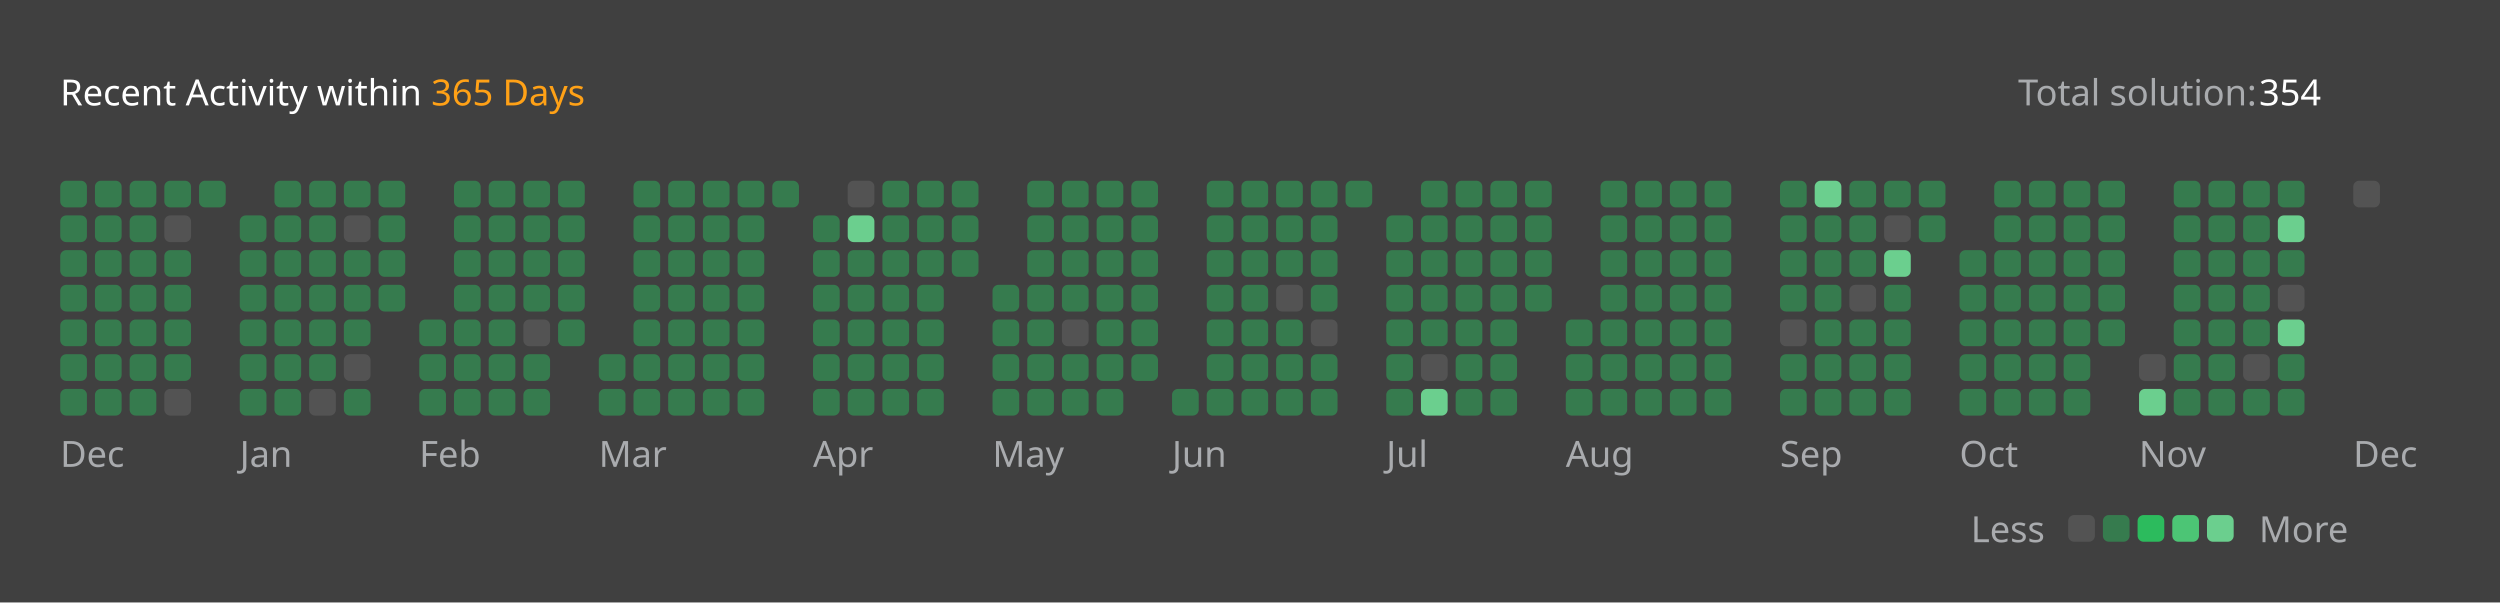
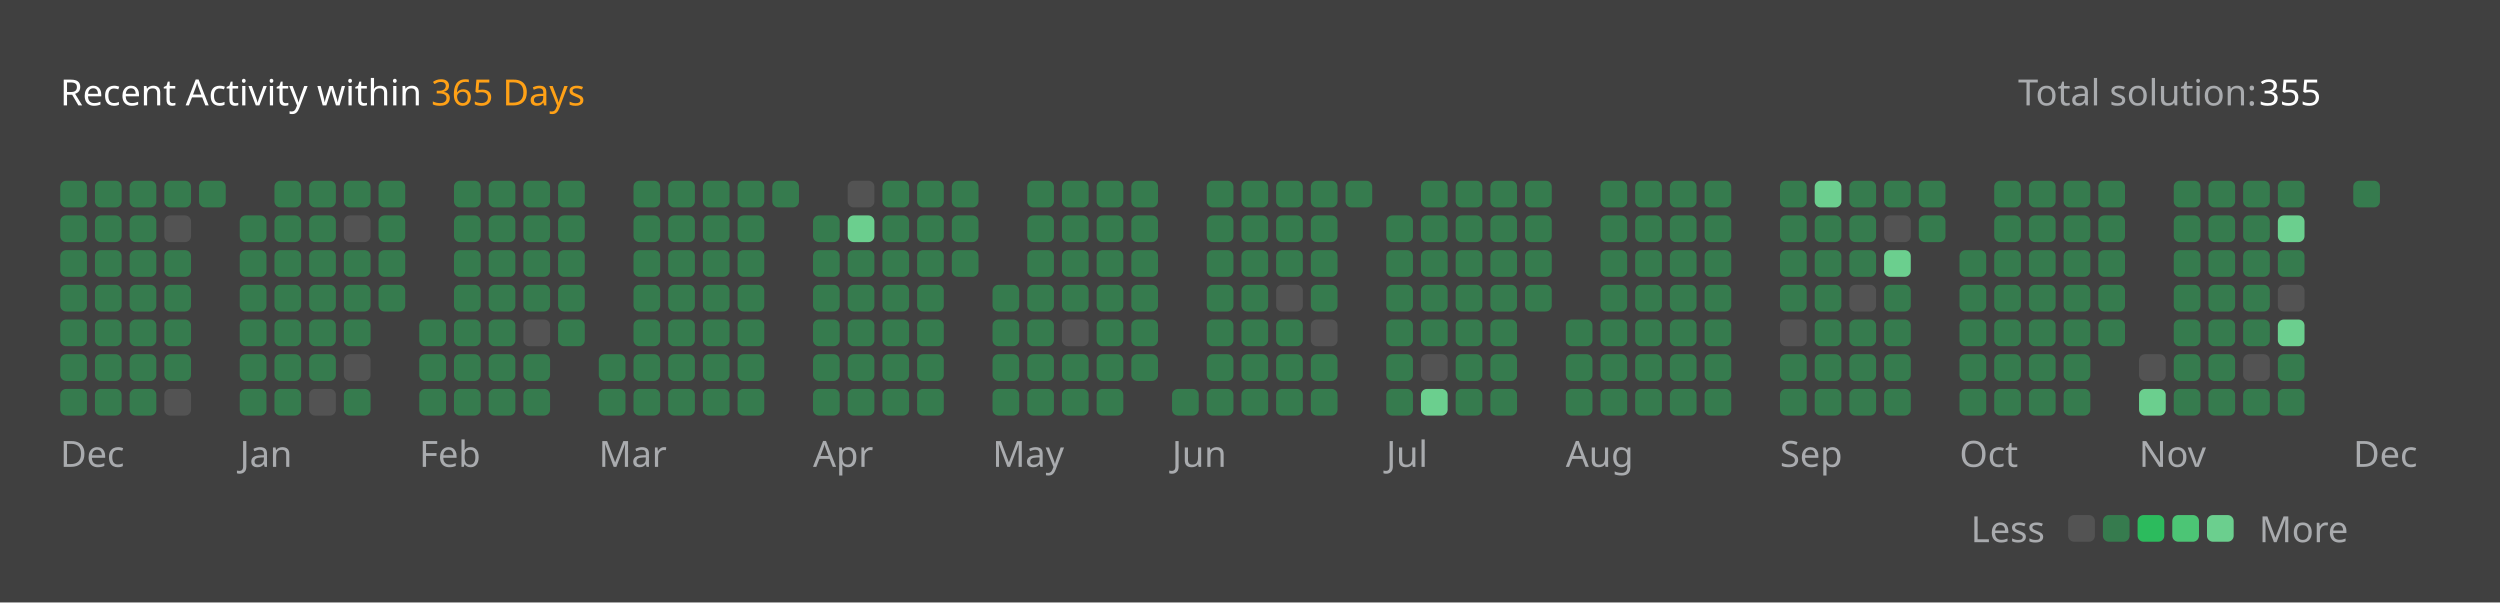
<svg xmlns="http://www.w3.org/2000/svg" version="1.1" height="200" width="830" viewBox="0 0 830 200">
  <style>*{font-family: "Segoe UI", Tahoma, Geneva, Verdana, sans-serif;}</style>
  <style>.title{font-weight: 500;font-size: 1rem;}</style>
  <style>.rotate-90{transform: rotate(-90deg);transform-origin: center;transform-box: fill-box;}</style>
  <style>.state{font-size: .75rem;}</style>
  <style>.light{color: #ffffff;fill: #ffffff;}</style>
  <style>.light-gray{color: #eff2f699;fill: #eff2f699;}</style>
  <style>.dark-gray{color: #ebebf54d;fill: #ebebf54d;}</style>
  <style>.gray{color: #747474;fill: #747474;}</style>
  <style>.orange{color: #ffa116;fill: #ffa116;}</style>
  <style>.background{color: #404040;fill: #404040;}</style>
  <style>.level-1-block{fill: #ffffff1a;}</style>
  <style>.level-2-block{fill: #2cb55d80;}</style>
  <style>.level-3-block{fill: #2cbb5dff;}</style>
  <style>.level-4-block{fill: #4cc575ff;}</style>
  <style>.level-5-block{fill: #6bcf8eff;}</style>
  <rect fill="#404040" x="0" y="0" width="830" height="200" rx="0.5rem" />
  <g text-anchor="start" text-decoration="1" class="title">
    <text x="20" y="35">
      <tspan class="light">Recent Activity within</tspan>
      <tspan class="orange">365 Days</tspan>
    </text>
  </g>
  <g class="state">
    <text x="670" y="35" class="light-gray"> Total solution: </text>
-     <text x="750" y="35" class="light"> 354 </text>
+     <text x="750" y="35" class="light"> 355 </text>
    <text x="678.88" y="180" class="light-gray" text-anchor="end">Less</text>
    <rect x="686.64" y="171" width="8.86" height="8.86" rx="2" ry="2" class="level-1-block" />
    <rect x="698.16" y="171" width="8.86" height="8.86" rx="2" ry="2" class="level-2-block" />
    <rect x="709.68" y="171" width="8.86" height="8.86" rx="2" ry="2" class="level-3-block" />
    <rect x="721.2" y="171" width="8.86" height="8.86" rx="2" ry="2" class="level-4-block" />
    <rect x="732.72" y="171" width="8.86" height="8.86" rx="2" ry="2" class="level-5-block" />
    <text x="750" y="180" class="light-gray">More</text>
  </g>
  <g x="20" y="60">
    <g x="20" y="60">
      <g x="20.0" y="60">
        <rect x="20.0" y="60.0" width="8.86" height="8.86" rx="2" ry="2" class="level-2-block" />
        <rect x="20.0" y="71.52" width="8.86" height="8.86" rx="2" ry="2" class="level-2-block" />
        <rect x="20.0" y="83.04" width="8.86" height="8.86" rx="2" ry="2" class="level-2-block" />
        <rect x="20.0" y="94.56" width="8.86" height="8.86" rx="2" ry="2" class="level-2-block" />
        <rect x="20.0" y="106.08" width="8.86" height="8.86" rx="2" ry="2" class="level-2-block" />
        <rect x="20.0" y="117.6" width="8.86" height="8.86" rx="2" ry="2" class="level-2-block" />
        <rect x="20.0" y="129.12" width="8.86" height="8.86" rx="2" ry="2" class="level-2-block" />
      </g>
      <g x="31.52" y="60">
        <rect x="31.52" y="60.0" width="8.86" height="8.86" rx="2" ry="2" class="level-2-block" />
        <rect x="31.52" y="71.52" width="8.86" height="8.86" rx="2" ry="2" class="level-2-block" />
        <rect x="31.52" y="83.04" width="8.86" height="8.86" rx="2" ry="2" class="level-2-block" />
        <rect x="31.52" y="94.56" width="8.86" height="8.86" rx="2" ry="2" class="level-2-block" />
        <rect x="31.52" y="106.08" width="8.86" height="8.86" rx="2" ry="2" class="level-2-block" />
        <rect x="31.52" y="117.6" width="8.86" height="8.86" rx="2" ry="2" class="level-2-block" />
        <rect x="31.52" y="129.12" width="8.86" height="8.86" rx="2" ry="2" class="level-2-block" />
      </g>
      <g x="43.04" y="60">
        <rect x="43.04" y="60.0" width="8.86" height="8.86" rx="2" ry="2" class="level-2-block" />
        <rect x="43.04" y="71.52" width="8.86" height="8.86" rx="2" ry="2" class="level-2-block" />
        <rect x="43.04" y="83.04" width="8.86" height="8.86" rx="2" ry="2" class="level-2-block" />
        <rect x="43.04" y="94.56" width="8.86" height="8.86" rx="2" ry="2" class="level-2-block" />
        <rect x="43.04" y="106.08" width="8.86" height="8.86" rx="2" ry="2" class="level-2-block" />
        <rect x="43.04" y="117.6" width="8.86" height="8.86" rx="2" ry="2" class="level-2-block" />
        <rect x="43.04" y="129.12" width="8.86" height="8.86" rx="2" ry="2" class="level-2-block" />
      </g>
      <g x="54.56" y="60">
        <rect x="54.56" y="60.0" width="8.86" height="8.86" rx="2" ry="2" class="level-2-block" />
        <rect x="54.56" y="71.52" width="8.86" height="8.86" rx="2" ry="2" class="level-1-block" />
        <rect x="54.56" y="83.04" width="8.86" height="8.86" rx="2" ry="2" class="level-2-block" />
        <rect x="54.56" y="94.56" width="8.86" height="8.86" rx="2" ry="2" class="level-2-block" />
        <rect x="54.56" y="106.08" width="8.86" height="8.86" rx="2" ry="2" class="level-2-block" />
        <rect x="54.56" y="117.6" width="8.86" height="8.86" rx="2" ry="2" class="level-2-block" />
        <rect x="54.56" y="129.12" width="8.86" height="8.86" rx="2" ry="2" class="level-1-block" />
      </g>
      <g x="66.08" y="60">
        <rect x="66.08" y="60.0" width="8.86" height="8.86" rx="2" ry="2" class="level-2-block" />
      </g>
      <text x="20.0" y="155" class="light-gray state">Dec</text>
    </g>
  </g>
  <g x="79.6" y="60">
    <g x="79.6" y="60">
      <g x="79.6" y="60">
        <rect x="79.6" y="71.52" width="8.86" height="8.86" rx="2" ry="2" class="level-2-block" />
        <rect x="79.6" y="83.04" width="8.86" height="8.86" rx="2" ry="2" class="level-2-block" />
        <rect x="79.6" y="94.56" width="8.86" height="8.86" rx="2" ry="2" class="level-2-block" />
        <rect x="79.6" y="106.08" width="8.86" height="8.86" rx="2" ry="2" class="level-2-block" />
        <rect x="79.6" y="117.6" width="8.86" height="8.86" rx="2" ry="2" class="level-2-block" />
        <rect x="79.6" y="129.12" width="8.86" height="8.86" rx="2" ry="2" class="level-2-block" />
      </g>
      <g x="91.12" y="60">
        <rect x="91.12" y="60.0" width="8.86" height="8.86" rx="2" ry="2" class="level-2-block" />
        <rect x="91.12" y="71.52" width="8.86" height="8.86" rx="2" ry="2" class="level-2-block" />
        <rect x="91.12" y="83.04" width="8.86" height="8.86" rx="2" ry="2" class="level-2-block" />
        <rect x="91.12" y="94.56" width="8.86" height="8.86" rx="2" ry="2" class="level-2-block" />
        <rect x="91.12" y="106.08" width="8.86" height="8.86" rx="2" ry="2" class="level-2-block" />
        <rect x="91.12" y="117.6" width="8.86" height="8.86" rx="2" ry="2" class="level-2-block" />
        <rect x="91.12" y="129.12" width="8.86" height="8.86" rx="2" ry="2" class="level-2-block" />
      </g>
      <g x="102.64" y="60">
        <rect x="102.64" y="60.0" width="8.86" height="8.86" rx="2" ry="2" class="level-2-block" />
        <rect x="102.64" y="71.52" width="8.86" height="8.86" rx="2" ry="2" class="level-2-block" />
        <rect x="102.64" y="83.04" width="8.86" height="8.86" rx="2" ry="2" class="level-2-block" />
        <rect x="102.64" y="94.56" width="8.86" height="8.86" rx="2" ry="2" class="level-2-block" />
        <rect x="102.64" y="106.08" width="8.86" height="8.86" rx="2" ry="2" class="level-2-block" />
        <rect x="102.64" y="117.6" width="8.86" height="8.86" rx="2" ry="2" class="level-2-block" />
        <rect x="102.64" y="129.12" width="8.86" height="8.86" rx="2" ry="2" class="level-1-block" />
      </g>
      <g x="114.16" y="60">
        <rect x="114.16" y="60.0" width="8.86" height="8.86" rx="2" ry="2" class="level-2-block" />
        <rect x="114.16" y="71.52" width="8.86" height="8.86" rx="2" ry="2" class="level-1-block" />
        <rect x="114.16" y="83.04" width="8.86" height="8.86" rx="2" ry="2" class="level-2-block" />
        <rect x="114.16" y="94.56" width="8.86" height="8.86" rx="2" ry="2" class="level-2-block" />
        <rect x="114.16" y="106.08" width="8.86" height="8.86" rx="2" ry="2" class="level-2-block" />
        <rect x="114.16" y="117.6" width="8.86" height="8.86" rx="2" ry="2" class="level-1-block" />
        <rect x="114.16" y="129.12" width="8.86" height="8.86" rx="2" ry="2" class="level-2-block" />
      </g>
      <g x="125.68" y="60">
        <rect x="125.68" y="60.0" width="8.86" height="8.86" rx="2" ry="2" class="level-2-block" />
        <rect x="125.68" y="71.52" width="8.86" height="8.86" rx="2" ry="2" class="level-2-block" />
        <rect x="125.68" y="83.04" width="8.86" height="8.86" rx="2" ry="2" class="level-2-block" />
        <rect x="125.68" y="94.56" width="8.86" height="8.86" rx="2" ry="2" class="level-2-block" />
      </g>
      <text x="79.6" y="155" class="light-gray state">Jan</text>
    </g>
  </g>
  <g x="139.2" y="60">
    <g x="139.2" y="60">
      <g x="139.2" y="60">
        <rect x="139.2" y="106.08" width="8.86" height="8.86" rx="2" ry="2" class="level-2-block" />
        <rect x="139.2" y="117.6" width="8.86" height="8.86" rx="2" ry="2" class="level-2-block" />
        <rect x="139.2" y="129.12" width="8.86" height="8.86" rx="2" ry="2" class="level-2-block" />
      </g>
      <g x="150.72" y="60">
        <rect x="150.72" y="60.0" width="8.86" height="8.86" rx="2" ry="2" class="level-2-block" />
        <rect x="150.72" y="71.52" width="8.86" height="8.86" rx="2" ry="2" class="level-2-block" />
        <rect x="150.72" y="83.04" width="8.86" height="8.86" rx="2" ry="2" class="level-2-block" />
        <rect x="150.72" y="94.56" width="8.86" height="8.86" rx="2" ry="2" class="level-2-block" />
        <rect x="150.72" y="106.08" width="8.86" height="8.86" rx="2" ry="2" class="level-2-block" />
        <rect x="150.72" y="117.6" width="8.86" height="8.86" rx="2" ry="2" class="level-2-block" />
        <rect x="150.72" y="129.12" width="8.86" height="8.86" rx="2" ry="2" class="level-2-block" />
      </g>
      <g x="162.24" y="60">
        <rect x="162.24" y="60.0" width="8.86" height="8.86" rx="2" ry="2" class="level-2-block" />
        <rect x="162.24" y="71.52" width="8.86" height="8.86" rx="2" ry="2" class="level-2-block" />
        <rect x="162.24" y="83.04" width="8.86" height="8.86" rx="2" ry="2" class="level-2-block" />
        <rect x="162.24" y="94.56" width="8.86" height="8.86" rx="2" ry="2" class="level-2-block" />
        <rect x="162.24" y="106.08" width="8.86" height="8.86" rx="2" ry="2" class="level-2-block" />
        <rect x="162.24" y="117.6" width="8.86" height="8.86" rx="2" ry="2" class="level-2-block" />
        <rect x="162.24" y="129.12" width="8.86" height="8.86" rx="2" ry="2" class="level-2-block" />
      </g>
      <g x="173.76" y="60">
        <rect x="173.76" y="60.0" width="8.86" height="8.86" rx="2" ry="2" class="level-2-block" />
        <rect x="173.76" y="71.52" width="8.86" height="8.86" rx="2" ry="2" class="level-2-block" />
        <rect x="173.76" y="83.04" width="8.86" height="8.86" rx="2" ry="2" class="level-2-block" />
        <rect x="173.76" y="94.56" width="8.86" height="8.86" rx="2" ry="2" class="level-2-block" />
        <rect x="173.76" y="106.08" width="8.86" height="8.86" rx="2" ry="2" class="level-1-block" />
        <rect x="173.76" y="117.6" width="8.86" height="8.86" rx="2" ry="2" class="level-2-block" />
        <rect x="173.76" y="129.12" width="8.86" height="8.86" rx="2" ry="2" class="level-2-block" />
      </g>
      <g x="185.28" y="60">
        <rect x="185.28" y="60.0" width="8.86" height="8.86" rx="2" ry="2" class="level-2-block" />
        <rect x="185.28" y="71.52" width="8.86" height="8.86" rx="2" ry="2" class="level-2-block" />
        <rect x="185.28" y="83.04" width="8.86" height="8.86" rx="2" ry="2" class="level-2-block" />
        <rect x="185.28" y="94.56" width="8.86" height="8.86" rx="2" ry="2" class="level-2-block" />
        <rect x="185.28" y="106.08" width="8.86" height="8.86" rx="2" ry="2" class="level-2-block" />
      </g>
      <text x="139.2" y="155" class="light-gray state">Feb</text>
    </g>
  </g>
  <g x="198.8" y="60">
    <g x="198.8" y="60">
      <g x="198.8" y="60">
        <rect x="198.8" y="117.6" width="8.86" height="8.86" rx="2" ry="2" class="level-2-block" />
        <rect x="198.8" y="129.12" width="8.86" height="8.86" rx="2" ry="2" class="level-2-block" />
      </g>
      <g x="210.32" y="60">
        <rect x="210.32" y="60.0" width="8.86" height="8.86" rx="2" ry="2" class="level-2-block" />
        <rect x="210.32" y="71.52" width="8.86" height="8.86" rx="2" ry="2" class="level-2-block" />
        <rect x="210.32" y="83.04" width="8.86" height="8.86" rx="2" ry="2" class="level-2-block" />
        <rect x="210.32" y="94.56" width="8.86" height="8.86" rx="2" ry="2" class="level-2-block" />
        <rect x="210.32" y="106.08" width="8.86" height="8.86" rx="2" ry="2" class="level-2-block" />
        <rect x="210.32" y="117.6" width="8.86" height="8.86" rx="2" ry="2" class="level-2-block" />
        <rect x="210.32" y="129.12" width="8.86" height="8.86" rx="2" ry="2" class="level-2-block" />
      </g>
      <g x="221.84" y="60">
        <rect x="221.84" y="60.0" width="8.86" height="8.86" rx="2" ry="2" class="level-2-block" />
        <rect x="221.84" y="71.52" width="8.86" height="8.86" rx="2" ry="2" class="level-2-block" />
        <rect x="221.84" y="83.04" width="8.86" height="8.86" rx="2" ry="2" class="level-2-block" />
        <rect x="221.84" y="94.56" width="8.86" height="8.86" rx="2" ry="2" class="level-2-block" />
        <rect x="221.84" y="106.08" width="8.86" height="8.86" rx="2" ry="2" class="level-2-block" />
        <rect x="221.84" y="117.6" width="8.86" height="8.86" rx="2" ry="2" class="level-2-block" />
        <rect x="221.84" y="129.12" width="8.86" height="8.86" rx="2" ry="2" class="level-2-block" />
      </g>
      <g x="233.36" y="60">
        <rect x="233.36" y="60.0" width="8.86" height="8.86" rx="2" ry="2" class="level-2-block" />
        <rect x="233.36" y="71.52" width="8.86" height="8.86" rx="2" ry="2" class="level-2-block" />
        <rect x="233.36" y="83.04" width="8.86" height="8.86" rx="2" ry="2" class="level-2-block" />
        <rect x="233.36" y="94.56" width="8.86" height="8.86" rx="2" ry="2" class="level-2-block" />
        <rect x="233.36" y="106.08" width="8.86" height="8.86" rx="2" ry="2" class="level-2-block" />
        <rect x="233.36" y="117.6" width="8.86" height="8.86" rx="2" ry="2" class="level-2-block" />
        <rect x="233.36" y="129.12" width="8.86" height="8.86" rx="2" ry="2" class="level-2-block" />
      </g>
      <g x="244.88" y="60">
        <rect x="244.88" y="60.0" width="8.86" height="8.86" rx="2" ry="2" class="level-2-block" />
        <rect x="244.88" y="71.52" width="8.86" height="8.86" rx="2" ry="2" class="level-2-block" />
        <rect x="244.88" y="83.04" width="8.86" height="8.86" rx="2" ry="2" class="level-2-block" />
        <rect x="244.88" y="94.56" width="8.86" height="8.86" rx="2" ry="2" class="level-2-block" />
        <rect x="244.88" y="106.08" width="8.86" height="8.86" rx="2" ry="2" class="level-2-block" />
        <rect x="244.88" y="117.6" width="8.86" height="8.86" rx="2" ry="2" class="level-2-block" />
        <rect x="244.88" y="129.12" width="8.86" height="8.86" rx="2" ry="2" class="level-2-block" />
      </g>
      <g x="256.4" y="60">
        <rect x="256.4" y="60.0" width="8.86" height="8.86" rx="2" ry="2" class="level-2-block" />
      </g>
      <text x="198.8" y="155" class="light-gray state">Mar</text>
    </g>
  </g>
  <g x="269.92" y="60">
    <g x="269.92" y="60">
      <g x="269.92" y="60">
        <rect x="269.92" y="71.52" width="8.86" height="8.86" rx="2" ry="2" class="level-2-block" />
        <rect x="269.92" y="83.04" width="8.86" height="8.86" rx="2" ry="2" class="level-2-block" />
        <rect x="269.92" y="94.56" width="8.86" height="8.86" rx="2" ry="2" class="level-2-block" />
        <rect x="269.92" y="106.08" width="8.86" height="8.86" rx="2" ry="2" class="level-2-block" />
        <rect x="269.92" y="117.6" width="8.86" height="8.86" rx="2" ry="2" class="level-2-block" />
        <rect x="269.92" y="129.12" width="8.86" height="8.86" rx="2" ry="2" class="level-2-block" />
      </g>
      <g x="281.44" y="60">
        <rect x="281.44" y="60.0" width="8.86" height="8.86" rx="2" ry="2" class="level-1-block" />
        <rect x="281.44" y="71.52" width="8.86" height="8.86" rx="2" ry="2" class="level-5-block" />
        <rect x="281.44" y="83.04" width="8.86" height="8.86" rx="2" ry="2" class="level-2-block" />
        <rect x="281.44" y="94.56" width="8.86" height="8.86" rx="2" ry="2" class="level-2-block" />
        <rect x="281.44" y="106.08" width="8.86" height="8.86" rx="2" ry="2" class="level-2-block" />
        <rect x="281.44" y="117.6" width="8.86" height="8.86" rx="2" ry="2" class="level-2-block" />
        <rect x="281.44" y="129.12" width="8.86" height="8.86" rx="2" ry="2" class="level-2-block" />
      </g>
      <g x="292.96" y="60">
        <rect x="292.96" y="60.0" width="8.86" height="8.86" rx="2" ry="2" class="level-2-block" />
        <rect x="292.96" y="71.52" width="8.86" height="8.86" rx="2" ry="2" class="level-2-block" />
        <rect x="292.96" y="83.04" width="8.86" height="8.86" rx="2" ry="2" class="level-2-block" />
        <rect x="292.96" y="94.56" width="8.86" height="8.86" rx="2" ry="2" class="level-2-block" />
        <rect x="292.96" y="106.08" width="8.86" height="8.86" rx="2" ry="2" class="level-2-block" />
        <rect x="292.96" y="117.6" width="8.86" height="8.86" rx="2" ry="2" class="level-2-block" />
        <rect x="292.96" y="129.12" width="8.86" height="8.86" rx="2" ry="2" class="level-2-block" />
      </g>
      <g x="304.48" y="60">
        <rect x="304.48" y="60.0" width="8.86" height="8.86" rx="2" ry="2" class="level-2-block" />
        <rect x="304.48" y="71.52" width="8.86" height="8.86" rx="2" ry="2" class="level-2-block" />
        <rect x="304.48" y="83.04" width="8.86" height="8.86" rx="2" ry="2" class="level-2-block" />
        <rect x="304.48" y="94.56" width="8.86" height="8.86" rx="2" ry="2" class="level-2-block" />
        <rect x="304.48" y="106.08" width="8.86" height="8.86" rx="2" ry="2" class="level-2-block" />
        <rect x="304.48" y="117.6" width="8.86" height="8.86" rx="2" ry="2" class="level-2-block" />
        <rect x="304.48" y="129.12" width="8.86" height="8.86" rx="2" ry="2" class="level-2-block" />
      </g>
      <g x="316" y="60">
        <rect x="316" y="60.0" width="8.86" height="8.86" rx="2" ry="2" class="level-2-block" />
        <rect x="316" y="71.52" width="8.86" height="8.86" rx="2" ry="2" class="level-2-block" />
        <rect x="316" y="83.04" width="8.86" height="8.86" rx="2" ry="2" class="level-2-block" />
      </g>
      <text x="269.92" y="155" class="light-gray state">Apr</text>
    </g>
  </g>
  <g x="329.52" y="60">
    <g x="329.52" y="60">
      <g x="329.52" y="60">
        <rect x="329.52" y="94.56" width="8.86" height="8.86" rx="2" ry="2" class="level-2-block" />
        <rect x="329.52" y="106.08" width="8.86" height="8.86" rx="2" ry="2" class="level-2-block" />
        <rect x="329.52" y="117.6" width="8.86" height="8.86" rx="2" ry="2" class="level-2-block" />
        <rect x="329.52" y="129.12" width="8.86" height="8.86" rx="2" ry="2" class="level-2-block" />
      </g>
      <g x="341.04" y="60">
        <rect x="341.04" y="60.0" width="8.86" height="8.86" rx="2" ry="2" class="level-2-block" />
        <rect x="341.04" y="71.52" width="8.86" height="8.86" rx="2" ry="2" class="level-2-block" />
        <rect x="341.04" y="83.04" width="8.86" height="8.86" rx="2" ry="2" class="level-2-block" />
        <rect x="341.04" y="94.56" width="8.86" height="8.86" rx="2" ry="2" class="level-2-block" />
        <rect x="341.04" y="106.08" width="8.86" height="8.86" rx="2" ry="2" class="level-2-block" />
        <rect x="341.04" y="117.6" width="8.86" height="8.86" rx="2" ry="2" class="level-2-block" />
        <rect x="341.04" y="129.12" width="8.86" height="8.86" rx="2" ry="2" class="level-2-block" />
      </g>
      <g x="352.56" y="60">
        <rect x="352.56" y="60.0" width="8.86" height="8.86" rx="2" ry="2" class="level-2-block" />
        <rect x="352.56" y="71.52" width="8.86" height="8.86" rx="2" ry="2" class="level-2-block" />
        <rect x="352.56" y="83.04" width="8.86" height="8.86" rx="2" ry="2" class="level-2-block" />
        <rect x="352.56" y="94.56" width="8.86" height="8.86" rx="2" ry="2" class="level-2-block" />
        <rect x="352.56" y="106.08" width="8.86" height="8.86" rx="2" ry="2" class="level-1-block" />
        <rect x="352.56" y="117.6" width="8.86" height="8.86" rx="2" ry="2" class="level-2-block" />
        <rect x="352.56" y="129.12" width="8.86" height="8.86" rx="2" ry="2" class="level-2-block" />
      </g>
      <g x="364.08" y="60">
        <rect x="364.08" y="60.0" width="8.86" height="8.86" rx="2" ry="2" class="level-2-block" />
        <rect x="364.08" y="71.52" width="8.86" height="8.86" rx="2" ry="2" class="level-2-block" />
        <rect x="364.08" y="83.04" width="8.86" height="8.86" rx="2" ry="2" class="level-2-block" />
        <rect x="364.08" y="94.56" width="8.86" height="8.86" rx="2" ry="2" class="level-2-block" />
        <rect x="364.08" y="106.08" width="8.86" height="8.86" rx="2" ry="2" class="level-2-block" />
        <rect x="364.08" y="117.6" width="8.86" height="8.86" rx="2" ry="2" class="level-2-block" />
        <rect x="364.08" y="129.12" width="8.86" height="8.86" rx="2" ry="2" class="level-2-block" />
      </g>
      <g x="375.6" y="60">
        <rect x="375.6" y="60.0" width="8.86" height="8.86" rx="2" ry="2" class="level-2-block" />
        <rect x="375.6" y="71.52" width="8.86" height="8.86" rx="2" ry="2" class="level-2-block" />
        <rect x="375.6" y="83.04" width="8.86" height="8.86" rx="2" ry="2" class="level-2-block" />
        <rect x="375.6" y="94.56" width="8.86" height="8.86" rx="2" ry="2" class="level-2-block" />
        <rect x="375.6" y="106.08" width="8.86" height="8.86" rx="2" ry="2" class="level-2-block" />
        <rect x="375.6" y="117.6" width="8.86" height="8.86" rx="2" ry="2" class="level-2-block" />
      </g>
      <text x="329.52" y="155" class="light-gray state">May</text>
    </g>
  </g>
  <g x="389.12" y="60">
    <g x="389.12" y="60">
      <g x="389.12" y="60">
        <rect x="389.12" y="129.12" width="8.86" height="8.86" rx="2" ry="2" class="level-2-block" />
      </g>
      <g x="400.64" y="60">
        <rect x="400.64" y="60.0" width="8.86" height="8.86" rx="2" ry="2" class="level-2-block" />
        <rect x="400.64" y="71.52" width="8.86" height="8.86" rx="2" ry="2" class="level-2-block" />
        <rect x="400.64" y="83.04" width="8.86" height="8.86" rx="2" ry="2" class="level-2-block" />
        <rect x="400.64" y="94.56" width="8.86" height="8.86" rx="2" ry="2" class="level-2-block" />
        <rect x="400.64" y="106.08" width="8.86" height="8.86" rx="2" ry="2" class="level-2-block" />
        <rect x="400.64" y="117.6" width="8.86" height="8.86" rx="2" ry="2" class="level-2-block" />
        <rect x="400.64" y="129.12" width="8.86" height="8.86" rx="2" ry="2" class="level-2-block" />
      </g>
      <g x="412.16" y="60">
        <rect x="412.16" y="60.0" width="8.86" height="8.86" rx="2" ry="2" class="level-2-block" />
        <rect x="412.16" y="71.52" width="8.86" height="8.86" rx="2" ry="2" class="level-2-block" />
        <rect x="412.16" y="83.04" width="8.86" height="8.86" rx="2" ry="2" class="level-2-block" />
        <rect x="412.16" y="94.56" width="8.86" height="8.86" rx="2" ry="2" class="level-2-block" />
        <rect x="412.16" y="106.08" width="8.86" height="8.86" rx="2" ry="2" class="level-2-block" />
        <rect x="412.16" y="117.6" width="8.86" height="8.86" rx="2" ry="2" class="level-2-block" />
        <rect x="412.16" y="129.12" width="8.86" height="8.86" rx="2" ry="2" class="level-2-block" />
      </g>
      <g x="423.68" y="60">
        <rect x="423.68" y="60.0" width="8.86" height="8.86" rx="2" ry="2" class="level-2-block" />
        <rect x="423.68" y="71.52" width="8.86" height="8.86" rx="2" ry="2" class="level-2-block" />
        <rect x="423.68" y="83.04" width="8.86" height="8.86" rx="2" ry="2" class="level-2-block" />
        <rect x="423.68" y="94.56" width="8.86" height="8.86" rx="2" ry="2" class="level-1-block" />
        <rect x="423.68" y="106.08" width="8.86" height="8.86" rx="2" ry="2" class="level-2-block" />
        <rect x="423.68" y="117.6" width="8.86" height="8.86" rx="2" ry="2" class="level-2-block" />
        <rect x="423.68" y="129.12" width="8.86" height="8.86" rx="2" ry="2" class="level-2-block" />
      </g>
      <g x="435.2" y="60">
        <rect x="435.2" y="60.0" width="8.86" height="8.86" rx="2" ry="2" class="level-2-block" />
        <rect x="435.2" y="71.52" width="8.86" height="8.86" rx="2" ry="2" class="level-2-block" />
        <rect x="435.2" y="83.04" width="8.86" height="8.86" rx="2" ry="2" class="level-2-block" />
        <rect x="435.2" y="94.56" width="8.86" height="8.86" rx="2" ry="2" class="level-2-block" />
        <rect x="435.2" y="106.08" width="8.86" height="8.86" rx="2" ry="2" class="level-1-block" />
        <rect x="435.2" y="117.6" width="8.86" height="8.86" rx="2" ry="2" class="level-2-block" />
        <rect x="435.2" y="129.12" width="8.86" height="8.86" rx="2" ry="2" class="level-2-block" />
      </g>
      <g x="446.72" y="60">
        <rect x="446.72" y="60.0" width="8.86" height="8.86" rx="2" ry="2" class="level-2-block" />
      </g>
      <text x="389.12" y="155" class="light-gray state">Jun</text>
    </g>
  </g>
  <g x="460.24" y="60">
    <g x="460.24" y="60">
      <g x="460.24" y="60">
        <rect x="460.24" y="71.52" width="8.86" height="8.86" rx="2" ry="2" class="level-2-block" />
        <rect x="460.24" y="83.04" width="8.86" height="8.86" rx="2" ry="2" class="level-2-block" />
        <rect x="460.24" y="94.56" width="8.86" height="8.86" rx="2" ry="2" class="level-2-block" />
        <rect x="460.24" y="106.08" width="8.86" height="8.86" rx="2" ry="2" class="level-2-block" />
        <rect x="460.24" y="117.6" width="8.86" height="8.86" rx="2" ry="2" class="level-2-block" />
        <rect x="460.24" y="129.12" width="8.86" height="8.86" rx="2" ry="2" class="level-2-block" />
      </g>
      <g x="471.76" y="60">
        <rect x="471.76" y="60.0" width="8.86" height="8.86" rx="2" ry="2" class="level-2-block" />
        <rect x="471.76" y="71.52" width="8.86" height="8.86" rx="2" ry="2" class="level-2-block" />
        <rect x="471.76" y="83.04" width="8.86" height="8.86" rx="2" ry="2" class="level-2-block" />
        <rect x="471.76" y="94.56" width="8.86" height="8.86" rx="2" ry="2" class="level-2-block" />
        <rect x="471.76" y="106.08" width="8.86" height="8.86" rx="2" ry="2" class="level-2-block" />
        <rect x="471.76" y="117.6" width="8.86" height="8.86" rx="2" ry="2" class="level-1-block" />
        <rect x="471.76" y="129.12" width="8.86" height="8.86" rx="2" ry="2" class="level-5-block" />
      </g>
      <g x="483.28" y="60">
        <rect x="483.28" y="60.0" width="8.86" height="8.86" rx="2" ry="2" class="level-2-block" />
        <rect x="483.28" y="71.52" width="8.86" height="8.86" rx="2" ry="2" class="level-2-block" />
        <rect x="483.28" y="83.04" width="8.86" height="8.86" rx="2" ry="2" class="level-2-block" />
        <rect x="483.28" y="94.56" width="8.86" height="8.86" rx="2" ry="2" class="level-2-block" />
        <rect x="483.28" y="106.08" width="8.86" height="8.86" rx="2" ry="2" class="level-2-block" />
        <rect x="483.28" y="117.6" width="8.86" height="8.86" rx="2" ry="2" class="level-2-block" />
        <rect x="483.28" y="129.12" width="8.86" height="8.86" rx="2" ry="2" class="level-2-block" />
      </g>
      <g x="494.8" y="60">
        <rect x="494.8" y="60.0" width="8.86" height="8.86" rx="2" ry="2" class="level-2-block" />
        <rect x="494.8" y="71.52" width="8.86" height="8.86" rx="2" ry="2" class="level-2-block" />
        <rect x="494.8" y="83.04" width="8.86" height="8.86" rx="2" ry="2" class="level-2-block" />
        <rect x="494.8" y="94.56" width="8.86" height="8.86" rx="2" ry="2" class="level-2-block" />
        <rect x="494.8" y="106.08" width="8.86" height="8.86" rx="2" ry="2" class="level-2-block" />
        <rect x="494.8" y="117.6" width="8.86" height="8.86" rx="2" ry="2" class="level-2-block" />
        <rect x="494.8" y="129.12" width="8.86" height="8.86" rx="2" ry="2" class="level-2-block" />
      </g>
      <g x="506.32" y="60">
        <rect x="506.32" y="60.0" width="8.86" height="8.86" rx="2" ry="2" class="level-2-block" />
        <rect x="506.32" y="71.52" width="8.86" height="8.86" rx="2" ry="2" class="level-2-block" />
        <rect x="506.32" y="83.04" width="8.86" height="8.86" rx="2" ry="2" class="level-2-block" />
        <rect x="506.32" y="94.56" width="8.86" height="8.86" rx="2" ry="2" class="level-2-block" />
      </g>
      <text x="460.24" y="155" class="light-gray state">Jul</text>
    </g>
  </g>
  <g x="519.84" y="60">
    <g x="519.84" y="60">
      <g x="519.84" y="60">
        <rect x="519.84" y="106.08" width="8.86" height="8.86" rx="2" ry="2" class="level-2-block" />
        <rect x="519.84" y="117.6" width="8.86" height="8.86" rx="2" ry="2" class="level-2-block" />
        <rect x="519.84" y="129.12" width="8.86" height="8.86" rx="2" ry="2" class="level-2-block" />
      </g>
      <g x="531.36" y="60">
        <rect x="531.36" y="60.0" width="8.86" height="8.86" rx="2" ry="2" class="level-2-block" />
        <rect x="531.36" y="71.52" width="8.86" height="8.86" rx="2" ry="2" class="level-2-block" />
        <rect x="531.36" y="83.04" width="8.86" height="8.86" rx="2" ry="2" class="level-2-block" />
        <rect x="531.36" y="94.56" width="8.86" height="8.86" rx="2" ry="2" class="level-2-block" />
        <rect x="531.36" y="106.08" width="8.86" height="8.86" rx="2" ry="2" class="level-2-block" />
        <rect x="531.36" y="117.6" width="8.86" height="8.86" rx="2" ry="2" class="level-2-block" />
        <rect x="531.36" y="129.12" width="8.86" height="8.86" rx="2" ry="2" class="level-2-block" />
      </g>
      <g x="542.88" y="60">
        <rect x="542.88" y="60.0" width="8.86" height="8.86" rx="2" ry="2" class="level-2-block" />
        <rect x="542.88" y="71.52" width="8.86" height="8.86" rx="2" ry="2" class="level-2-block" />
        <rect x="542.88" y="83.04" width="8.86" height="8.86" rx="2" ry="2" class="level-2-block" />
        <rect x="542.88" y="94.56" width="8.86" height="8.86" rx="2" ry="2" class="level-2-block" />
        <rect x="542.88" y="106.08" width="8.86" height="8.86" rx="2" ry="2" class="level-2-block" />
        <rect x="542.88" y="117.6" width="8.86" height="8.86" rx="2" ry="2" class="level-2-block" />
        <rect x="542.88" y="129.12" width="8.86" height="8.86" rx="2" ry="2" class="level-2-block" />
      </g>
      <g x="554.4" y="60">
        <rect x="554.4" y="60.0" width="8.86" height="8.86" rx="2" ry="2" class="level-2-block" />
        <rect x="554.4" y="71.52" width="8.86" height="8.86" rx="2" ry="2" class="level-2-block" />
        <rect x="554.4" y="83.04" width="8.86" height="8.86" rx="2" ry="2" class="level-2-block" />
        <rect x="554.4" y="94.56" width="8.86" height="8.86" rx="2" ry="2" class="level-2-block" />
        <rect x="554.4" y="106.08" width="8.86" height="8.86" rx="2" ry="2" class="level-2-block" />
        <rect x="554.4" y="117.6" width="8.86" height="8.86" rx="2" ry="2" class="level-2-block" />
        <rect x="554.4" y="129.12" width="8.86" height="8.86" rx="2" ry="2" class="level-2-block" />
      </g>
      <g x="565.92" y="60">
        <rect x="565.92" y="60.0" width="8.86" height="8.86" rx="2" ry="2" class="level-2-block" />
        <rect x="565.92" y="71.52" width="8.86" height="8.86" rx="2" ry="2" class="level-2-block" />
        <rect x="565.92" y="83.04" width="8.86" height="8.86" rx="2" ry="2" class="level-2-block" />
        <rect x="565.92" y="94.56" width="8.86" height="8.86" rx="2" ry="2" class="level-2-block" />
        <rect x="565.92" y="106.08" width="8.86" height="8.86" rx="2" ry="2" class="level-2-block" />
        <rect x="565.92" y="117.6" width="8.86" height="8.86" rx="2" ry="2" class="level-2-block" />
        <rect x="565.92" y="129.12" width="8.86" height="8.86" rx="2" ry="2" class="level-2-block" />
      </g>
      <text x="519.84" y="155" class="light-gray state">Aug</text>
    </g>
  </g>
  <g x="590.96" y="60">
    <g x="590.96" y="60">
      <g x="590.96" y="60">
        <rect x="590.96" y="60.0" width="8.86" height="8.86" rx="2" ry="2" class="level-2-block" />
        <rect x="590.96" y="71.52" width="8.86" height="8.86" rx="2" ry="2" class="level-2-block" />
        <rect x="590.96" y="83.04" width="8.86" height="8.86" rx="2" ry="2" class="level-2-block" />
        <rect x="590.96" y="94.56" width="8.86" height="8.86" rx="2" ry="2" class="level-2-block" />
        <rect x="590.96" y="106.08" width="8.86" height="8.86" rx="2" ry="2" class="level-1-block" />
        <rect x="590.96" y="117.6" width="8.86" height="8.86" rx="2" ry="2" class="level-2-block" />
        <rect x="590.96" y="129.12" width="8.86" height="8.86" rx="2" ry="2" class="level-2-block" />
      </g>
      <g x="602.48" y="60">
        <rect x="602.48" y="60.0" width="8.86" height="8.86" rx="2" ry="2" class="level-5-block" />
        <rect x="602.48" y="71.52" width="8.86" height="8.86" rx="2" ry="2" class="level-2-block" />
        <rect x="602.48" y="83.04" width="8.86" height="8.86" rx="2" ry="2" class="level-2-block" />
        <rect x="602.48" y="94.56" width="8.86" height="8.86" rx="2" ry="2" class="level-2-block" />
        <rect x="602.48" y="106.08" width="8.86" height="8.86" rx="2" ry="2" class="level-2-block" />
        <rect x="602.48" y="117.6" width="8.86" height="8.86" rx="2" ry="2" class="level-2-block" />
        <rect x="602.48" y="129.12" width="8.86" height="8.86" rx="2" ry="2" class="level-2-block" />
      </g>
      <g x="614.0" y="60">
        <rect x="614.0" y="60.0" width="8.86" height="8.86" rx="2" ry="2" class="level-2-block" />
        <rect x="614.0" y="71.52" width="8.86" height="8.86" rx="2" ry="2" class="level-2-block" />
        <rect x="614.0" y="83.04" width="8.86" height="8.86" rx="2" ry="2" class="level-2-block" />
        <rect x="614.0" y="94.56" width="8.86" height="8.86" rx="2" ry="2" class="level-1-block" />
        <rect x="614.0" y="106.08" width="8.86" height="8.86" rx="2" ry="2" class="level-2-block" />
        <rect x="614.0" y="117.6" width="8.86" height="8.86" rx="2" ry="2" class="level-2-block" />
        <rect x="614.0" y="129.12" width="8.86" height="8.86" rx="2" ry="2" class="level-2-block" />
      </g>
      <g x="625.52" y="60">
        <rect x="625.52" y="60.0" width="8.86" height="8.86" rx="2" ry="2" class="level-2-block" />
        <rect x="625.52" y="71.52" width="8.86" height="8.86" rx="2" ry="2" class="level-1-block" />
        <rect x="625.52" y="83.04" width="8.86" height="8.86" rx="2" ry="2" class="level-5-block" />
        <rect x="625.52" y="94.56" width="8.86" height="8.86" rx="2" ry="2" class="level-2-block" />
        <rect x="625.52" y="106.08" width="8.86" height="8.86" rx="2" ry="2" class="level-2-block" />
        <rect x="625.52" y="117.6" width="8.86" height="8.86" rx="2" ry="2" class="level-2-block" />
        <rect x="625.52" y="129.12" width="8.86" height="8.86" rx="2" ry="2" class="level-2-block" />
      </g>
      <g x="637.04" y="60">
        <rect x="637.04" y="60.0" width="8.86" height="8.86" rx="2" ry="2" class="level-2-block" />
        <rect x="637.04" y="71.52" width="8.86" height="8.86" rx="2" ry="2" class="level-2-block" />
      </g>
      <text x="590.96" y="155" class="light-gray state">Sep</text>
    </g>
  </g>
  <g x="650.56" y="60">
    <g x="650.56" y="60">
      <g x="650.56" y="60">
        <rect x="650.56" y="83.04" width="8.86" height="8.86" rx="2" ry="2" class="level-2-block" />
        <rect x="650.56" y="94.56" width="8.86" height="8.86" rx="2" ry="2" class="level-2-block" />
        <rect x="650.56" y="106.08" width="8.86" height="8.86" rx="2" ry="2" class="level-2-block" />
        <rect x="650.56" y="117.6" width="8.86" height="8.86" rx="2" ry="2" class="level-2-block" />
        <rect x="650.56" y="129.12" width="8.86" height="8.86" rx="2" ry="2" class="level-2-block" />
      </g>
      <g x="662.08" y="60">
        <rect x="662.08" y="60.0" width="8.86" height="8.86" rx="2" ry="2" class="level-2-block" />
        <rect x="662.08" y="71.52" width="8.86" height="8.86" rx="2" ry="2" class="level-2-block" />
        <rect x="662.08" y="83.04" width="8.86" height="8.86" rx="2" ry="2" class="level-2-block" />
        <rect x="662.08" y="94.56" width="8.86" height="8.86" rx="2" ry="2" class="level-2-block" />
        <rect x="662.08" y="106.08" width="8.86" height="8.86" rx="2" ry="2" class="level-2-block" />
        <rect x="662.08" y="117.6" width="8.86" height="8.86" rx="2" ry="2" class="level-2-block" />
        <rect x="662.08" y="129.12" width="8.86" height="8.86" rx="2" ry="2" class="level-2-block" />
      </g>
      <g x="673.6" y="60">
        <rect x="673.6" y="60.0" width="8.86" height="8.86" rx="2" ry="2" class="level-2-block" />
        <rect x="673.6" y="71.52" width="8.86" height="8.86" rx="2" ry="2" class="level-2-block" />
        <rect x="673.6" y="83.04" width="8.86" height="8.86" rx="2" ry="2" class="level-2-block" />
        <rect x="673.6" y="94.56" width="8.86" height="8.86" rx="2" ry="2" class="level-2-block" />
        <rect x="673.6" y="106.08" width="8.86" height="8.86" rx="2" ry="2" class="level-2-block" />
        <rect x="673.6" y="117.6" width="8.86" height="8.86" rx="2" ry="2" class="level-2-block" />
        <rect x="673.6" y="129.12" width="8.86" height="8.86" rx="2" ry="2" class="level-2-block" />
      </g>
      <g x="685.12" y="60">
        <rect x="685.12" y="60.0" width="8.86" height="8.86" rx="2" ry="2" class="level-2-block" />
        <rect x="685.12" y="71.52" width="8.86" height="8.86" rx="2" ry="2" class="level-2-block" />
        <rect x="685.12" y="83.04" width="8.86" height="8.86" rx="2" ry="2" class="level-2-block" />
        <rect x="685.12" y="94.56" width="8.86" height="8.86" rx="2" ry="2" class="level-2-block" />
        <rect x="685.12" y="106.08" width="8.86" height="8.86" rx="2" ry="2" class="level-2-block" />
        <rect x="685.12" y="117.6" width="8.86" height="8.86" rx="2" ry="2" class="level-2-block" />
        <rect x="685.12" y="129.12" width="8.86" height="8.86" rx="2" ry="2" class="level-2-block" />
      </g>
      <g x="696.64" y="60">
        <rect x="696.64" y="60.0" width="8.86" height="8.86" rx="2" ry="2" class="level-2-block" />
        <rect x="696.64" y="71.52" width="8.86" height="8.86" rx="2" ry="2" class="level-2-block" />
        <rect x="696.64" y="83.04" width="8.86" height="8.86" rx="2" ry="2" class="level-2-block" />
        <rect x="696.64" y="94.56" width="8.86" height="8.86" rx="2" ry="2" class="level-2-block" />
        <rect x="696.64" y="106.08" width="8.86" height="8.86" rx="2" ry="2" class="level-2-block" />
      </g>
      <text x="650.56" y="155" class="light-gray state">Oct</text>
    </g>
  </g>
  <g x="710.16" y="60">
    <g x="710.16" y="60">
      <g x="710.16" y="60">
        <rect x="710.16" y="117.6" width="8.86" height="8.86" rx="2" ry="2" class="level-1-block" />
        <rect x="710.16" y="129.12" width="8.86" height="8.86" rx="2" ry="2" class="level-5-block" />
      </g>
      <g x="721.68" y="60">
        <rect x="721.68" y="60.0" width="8.86" height="8.86" rx="2" ry="2" class="level-2-block" />
        <rect x="721.68" y="71.52" width="8.86" height="8.86" rx="2" ry="2" class="level-2-block" />
        <rect x="721.68" y="83.04" width="8.86" height="8.86" rx="2" ry="2" class="level-2-block" />
        <rect x="721.68" y="94.56" width="8.86" height="8.86" rx="2" ry="2" class="level-2-block" />
        <rect x="721.68" y="106.08" width="8.86" height="8.86" rx="2" ry="2" class="level-2-block" />
        <rect x="721.68" y="117.6" width="8.86" height="8.86" rx="2" ry="2" class="level-2-block" />
        <rect x="721.68" y="129.12" width="8.86" height="8.86" rx="2" ry="2" class="level-2-block" />
      </g>
      <g x="733.2" y="60">
        <rect x="733.2" y="60.0" width="8.86" height="8.86" rx="2" ry="2" class="level-2-block" />
        <rect x="733.2" y="71.52" width="8.86" height="8.86" rx="2" ry="2" class="level-2-block" />
        <rect x="733.2" y="83.04" width="8.86" height="8.86" rx="2" ry="2" class="level-2-block" />
        <rect x="733.2" y="94.56" width="8.86" height="8.86" rx="2" ry="2" class="level-2-block" />
        <rect x="733.2" y="106.08" width="8.86" height="8.86" rx="2" ry="2" class="level-2-block" />
        <rect x="733.2" y="117.6" width="8.86" height="8.86" rx="2" ry="2" class="level-2-block" />
        <rect x="733.2" y="129.12" width="8.86" height="8.86" rx="2" ry="2" class="level-2-block" />
      </g>
      <g x="744.72" y="60">
        <rect x="744.72" y="60.0" width="8.86" height="8.86" rx="2" ry="2" class="level-2-block" />
        <rect x="744.72" y="71.52" width="8.86" height="8.86" rx="2" ry="2" class="level-2-block" />
        <rect x="744.72" y="83.04" width="8.86" height="8.86" rx="2" ry="2" class="level-2-block" />
        <rect x="744.72" y="94.56" width="8.86" height="8.86" rx="2" ry="2" class="level-2-block" />
        <rect x="744.72" y="106.08" width="8.86" height="8.86" rx="2" ry="2" class="level-2-block" />
        <rect x="744.72" y="117.6" width="8.86" height="8.86" rx="2" ry="2" class="level-1-block" />
        <rect x="744.72" y="129.12" width="8.86" height="8.86" rx="2" ry="2" class="level-2-block" />
      </g>
      <g x="756.24" y="60">
        <rect x="756.24" y="60.0" width="8.86" height="8.86" rx="2" ry="2" class="level-2-block" />
        <rect x="756.24" y="71.52" width="8.86" height="8.86" rx="2" ry="2" class="level-5-block" />
        <rect x="756.24" y="83.04" width="8.86" height="8.86" rx="2" ry="2" class="level-2-block" />
        <rect x="756.24" y="94.56" width="8.86" height="8.86" rx="2" ry="2" class="level-1-block" />
        <rect x="756.24" y="106.08" width="8.86" height="8.86" rx="2" ry="2" class="level-5-block" />
        <rect x="756.24" y="117.6" width="8.86" height="8.86" rx="2" ry="2" class="level-2-block" />
        <rect x="756.24" y="129.12" width="8.86" height="8.86" rx="2" ry="2" class="level-2-block" />
      </g>
      <text x="710.16" y="155" class="light-gray state">Nov</text>
    </g>
  </g>
  <g x="781.28" y="60">
    <g x="781.28" y="60">
      <g x="781.28" y="60">
-         <rect x="781.28" y="60.0" width="8.86" height="8.86" rx="2" ry="2" class="level-1-block" />
+         <rect x="781.28" y="60.0" width="8.86" height="8.86" rx="2" ry="2" class="level-2-block" />
      </g>
      <text x="781.28" y="155" class="light-gray state">Dec</text>
    </g>
  </g>
</svg>
